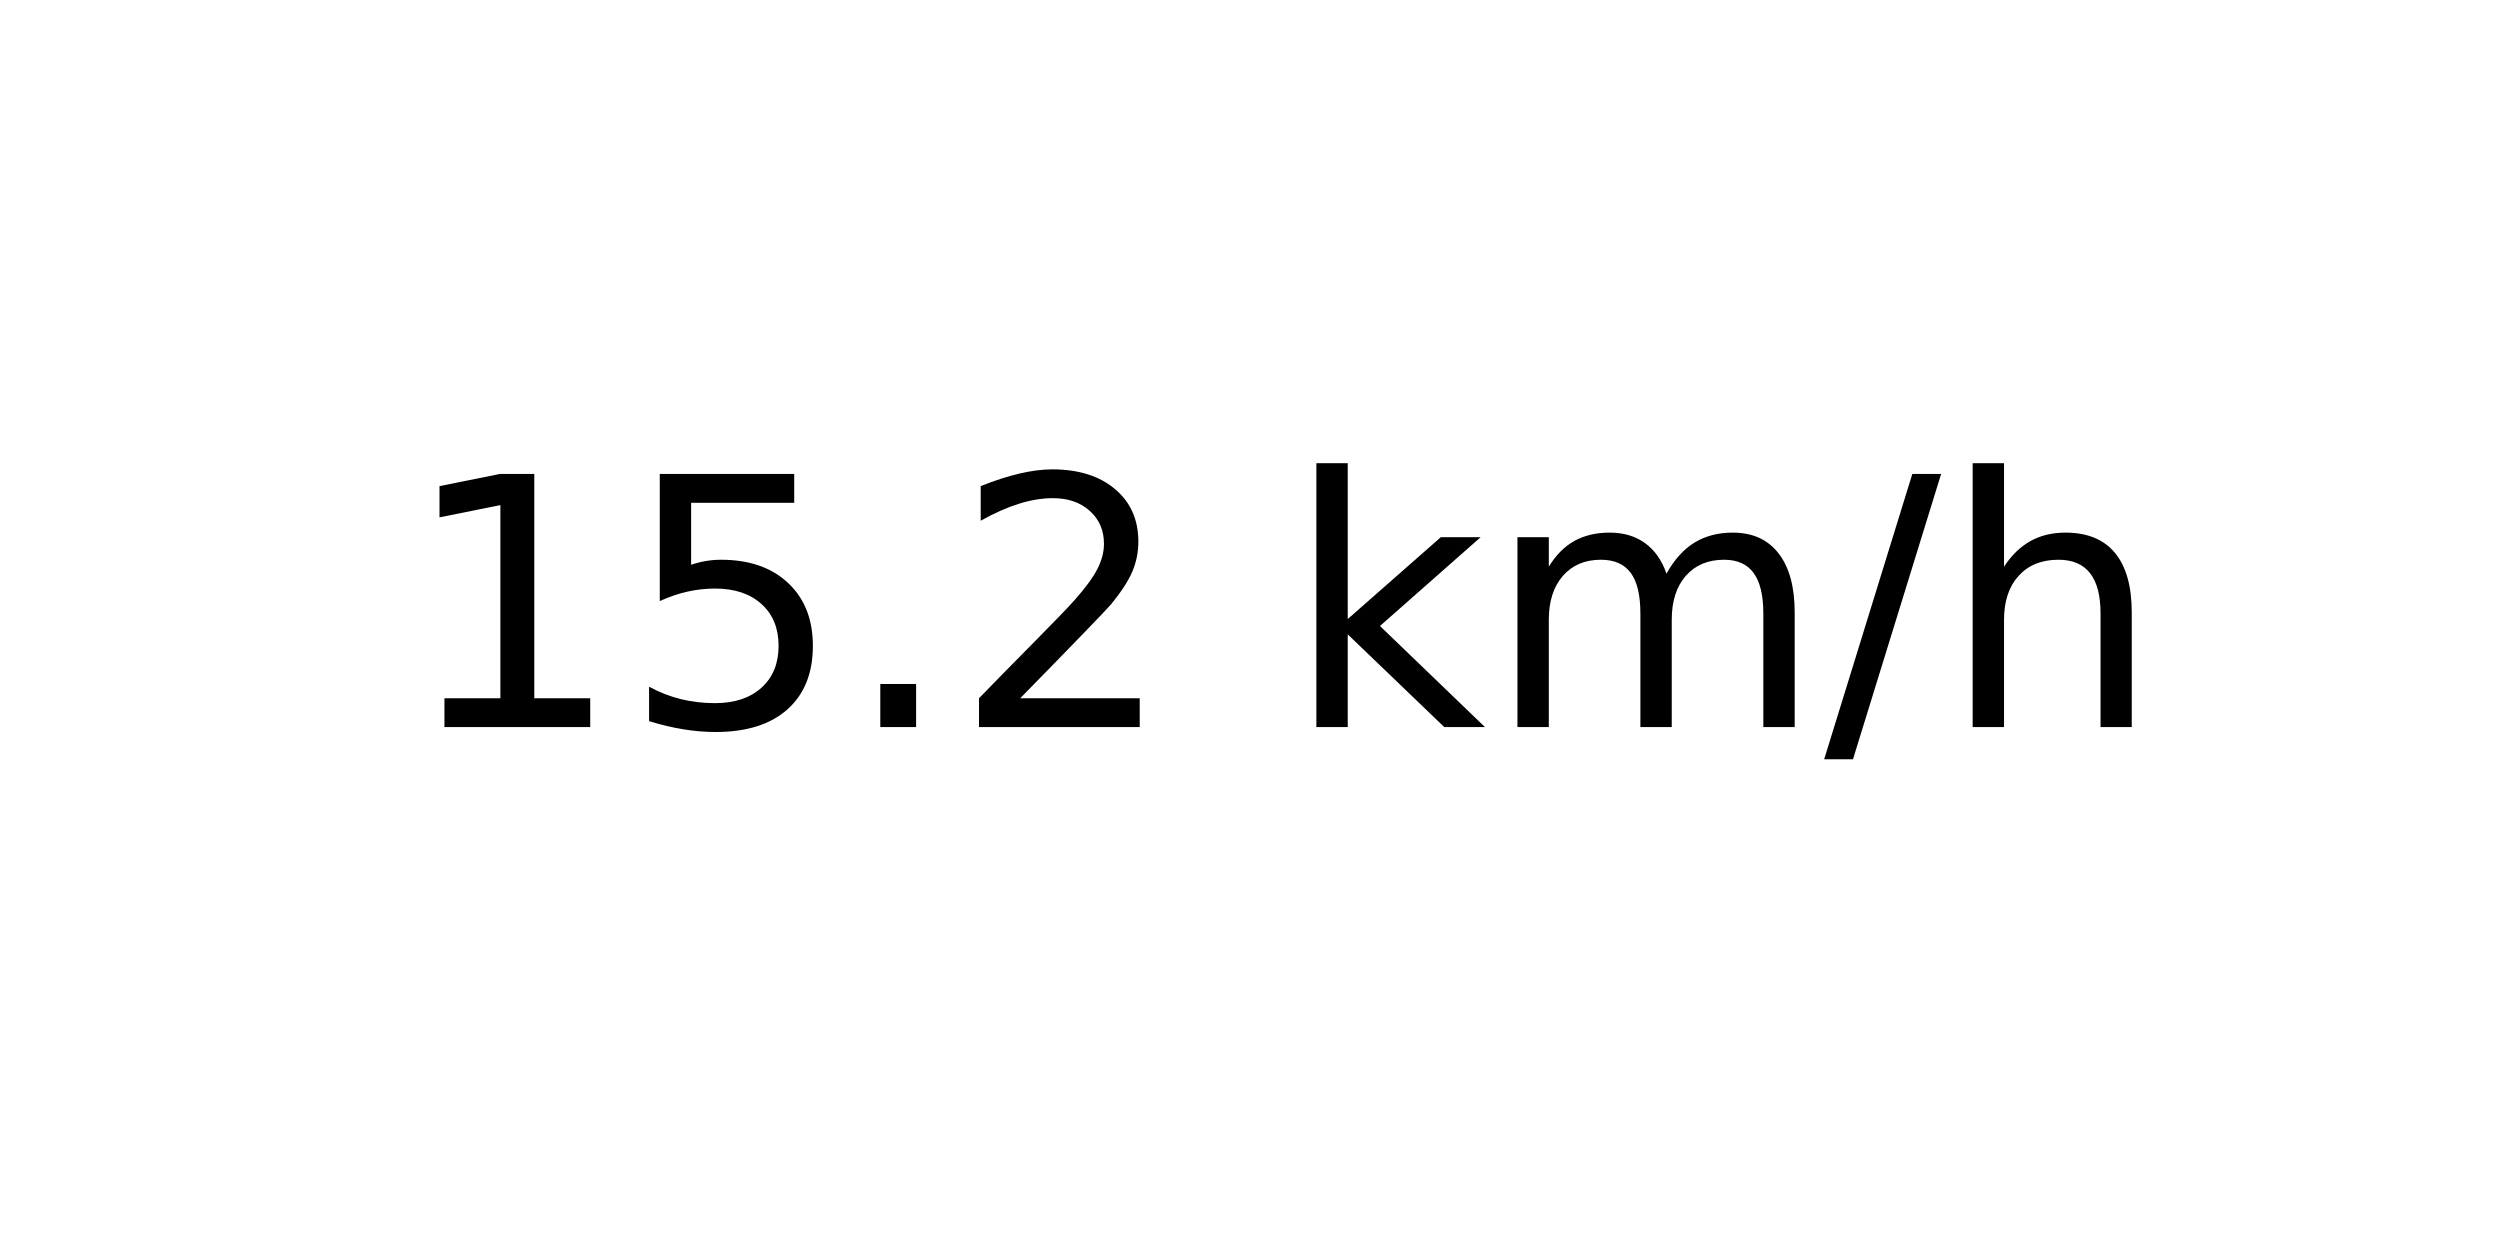
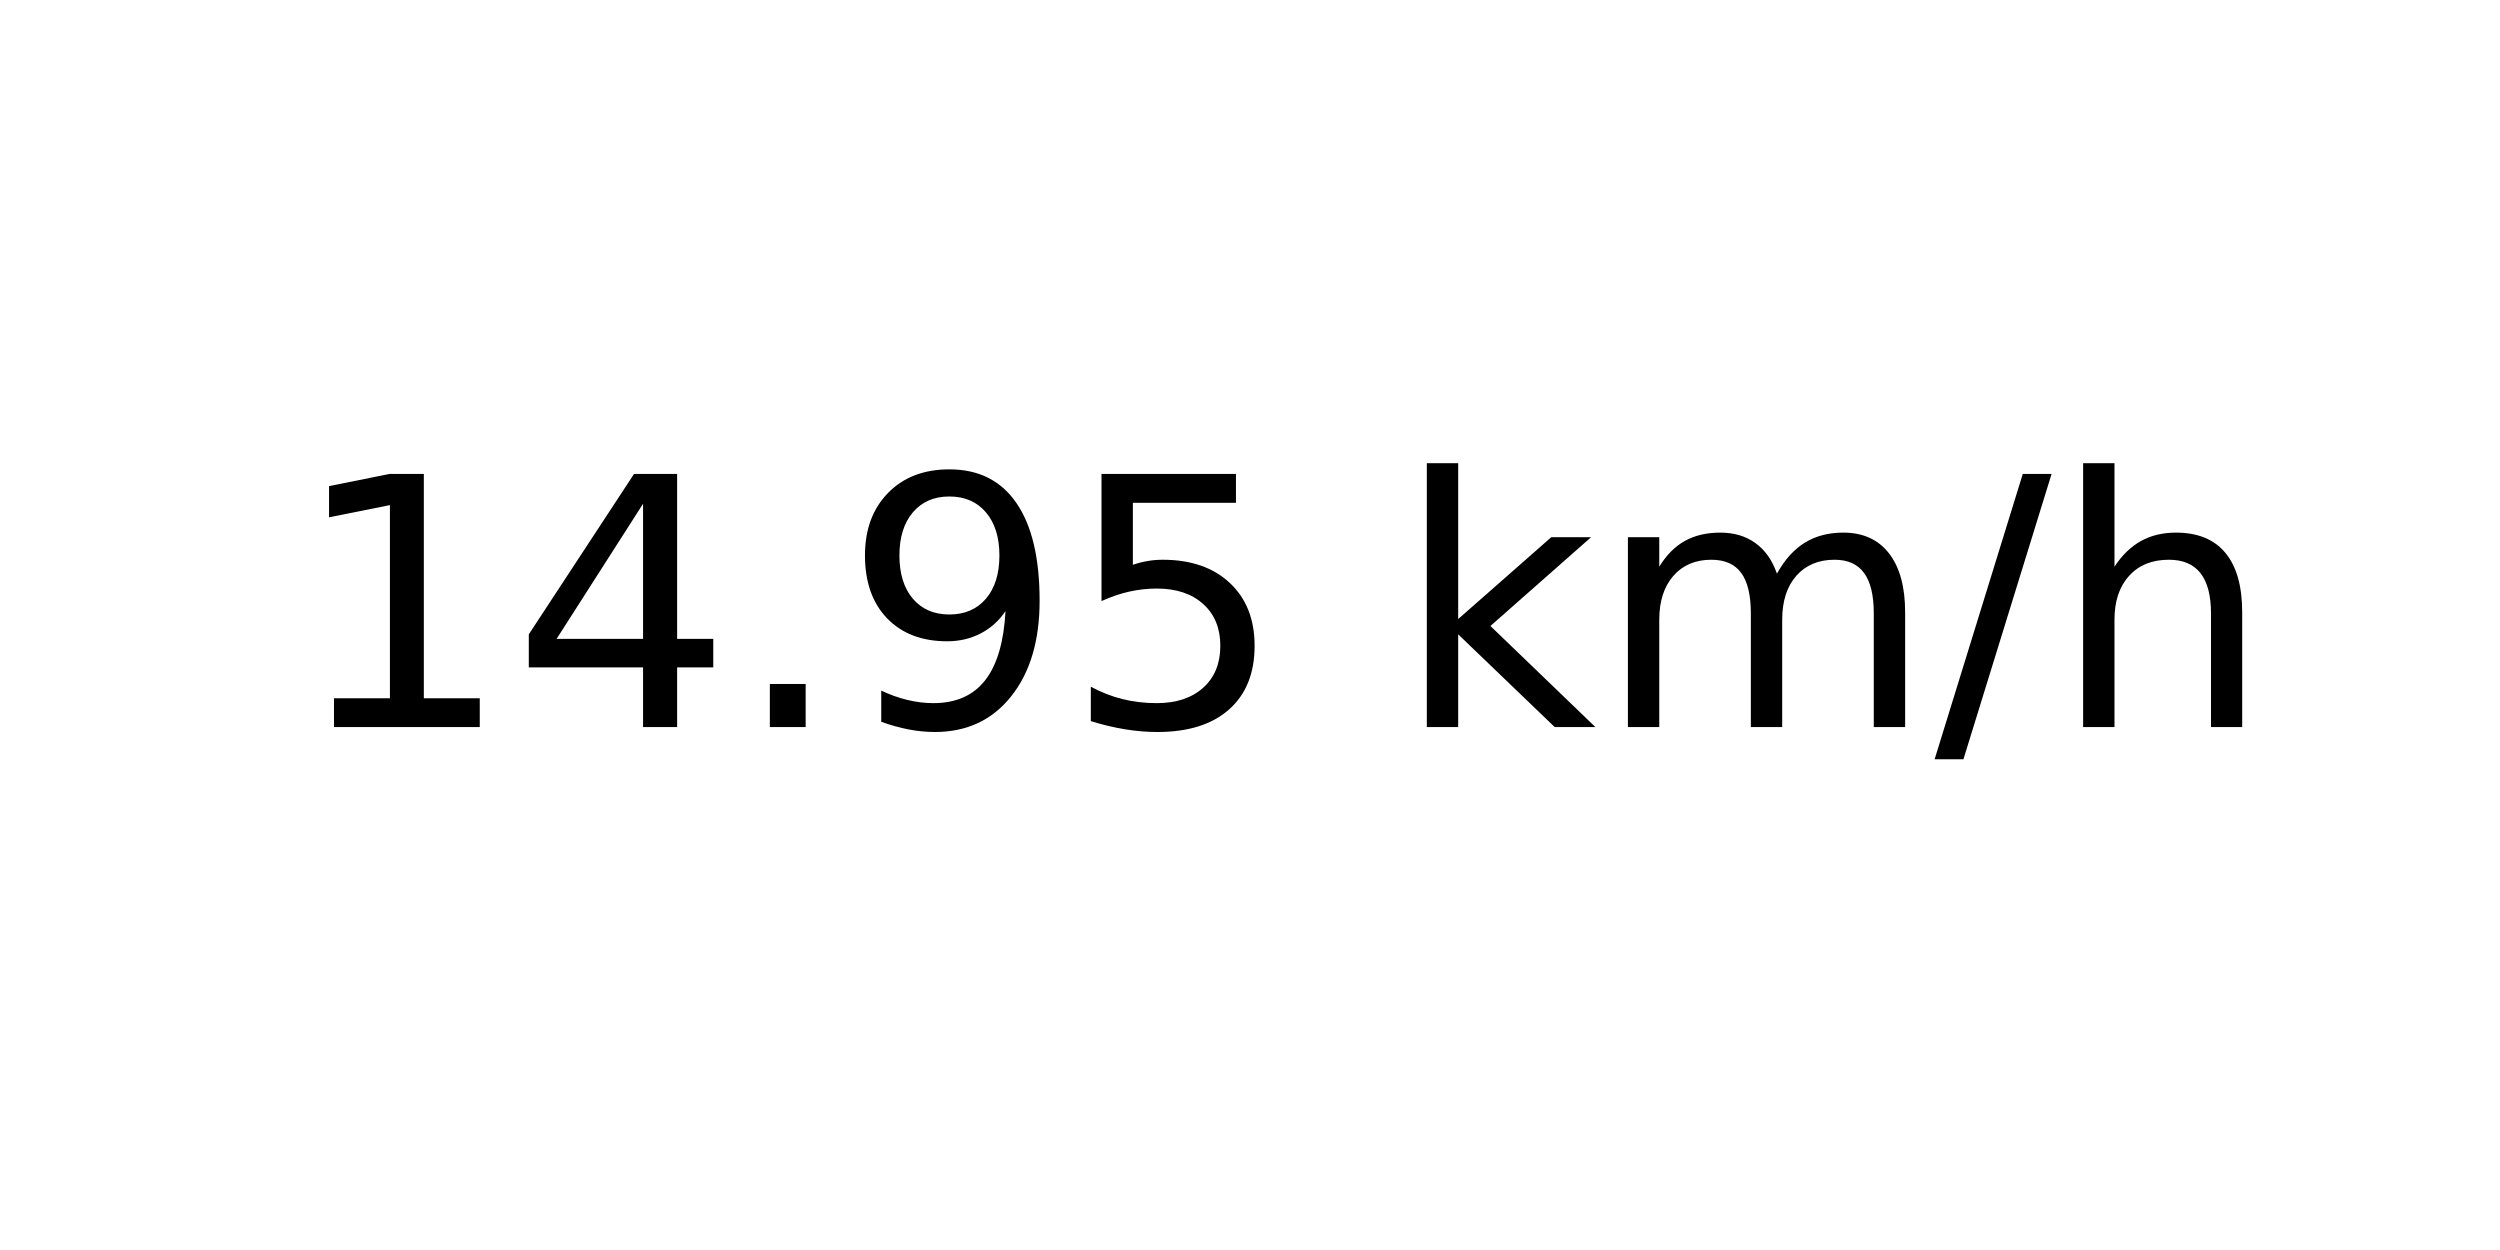
<svg xmlns="http://www.w3.org/2000/svg" xmlns:xlink="http://www.w3.org/1999/xlink" width="72pt" height="36pt" viewBox="0 0 72 36" version="1.1">
  <defs>
    <style type="text/css">*{stroke-linejoin: round; stroke-linecap: butt}</style>
  </defs>
  <g id="figure_1">
    <g id="axes_1">
      <g id="text_1">
-         <g transform="translate(11.55937 20.93937) scale(0.1 -0.1)">
+         <g transform="translate(8.378125 20.93937) scale(0.1 -0.1)">
          <defs>
            <path id="DejaVuSans-31" d="M 794 531  L 1825 531  L 1825 4091  L 703 3866  L 703 4441  L 1819 4666  L 2450 4666  L 2450 531  L 3481 531  L 3481 0  L 794 0  L 794 531  z " transform="scale(0.015625)" />
+             <path id="DejaVuSans-34" d="M 2419 4116  L 825 1625  L 2419 1625  L 2419 4116  z M 2253 4666  L 3047 4666  L 3047 1625  L 3713 1625  L 3713 1100  L 3047 1100  L 3047 0  L 2419 0  L 2419 1100  L 313 1100  L 313 1709  L 2253 4666  z " transform="scale(0.015625)" />
+             <path id="DejaVuSans-2e" d="M 684 794  L 1344 794  L 1344 0  L 684 0  L 684 794  z " transform="scale(0.015625)" />
+             <path id="DejaVuSans-39" d="M 703 97  L 703 672  Q 941 559 1184 500  Q 1428 441 1663 441  Q 2288 441 2617 861  Q 2947 1281 2994 2138  Q 2813 1869 2534 1725  Q 2256 1581 1919 1581  Q 1219 1581 811 2004  Q 403 2428 403 3163  Q 403 3881 828 4315  Q 1253 4750 1959 4750  Q 2769 4750 3195 4129  Q 3622 3509 3622 2328  Q 3622 1225 3098 567  Q 2575 -91 1691 -91  Q 1453 -91 1209 -44  Q 966 3 703 97  z M 1959 2075  Q 2384 2075 2632 2365  Q 2881 2656 2881 3163  Q 2881 3666 2632 3958  Q 2384 4250 1959 4250  Q 1534 4250 1286 3958  Q 1038 3666 1038 3163  Q 1038 2656 1286 2365  Q 1534 2075 1959 2075  z " transform="scale(0.015625)" />
            <path id="DejaVuSans-35" d="M 691 4666  L 3169 4666  L 3169 4134  L 1269 4134  L 1269 2991  Q 1406 3038 1543 3061  Q 1681 3084 1819 3084  Q 2600 3084 3056 2656  Q 3513 2228 3513 1497  Q 3513 744 3044 326  Q 2575 -91 1722 -91  Q 1428 -91 1123 -41  Q 819 9 494 109  L 494 744  Q 775 591 1075 516  Q 1375 441 1709 441  Q 2250 441 2565 725  Q 2881 1009 2881 1497  Q 2881 1984 2565 2268  Q 2250 2553 1709 2553  Q 1456 2553 1204 2497  Q 953 2441 691 2322  L 691 4666  z " transform="scale(0.015625)" />
-             <path id="DejaVuSans-2e" d="M 684 794  L 1344 794  L 1344 0  L 684 0  L 684 794  z " transform="scale(0.015625)" />
-             <path id="DejaVuSans-32" d="M 1228 531  L 3431 531  L 3431 0  L 469 0  L 469 531  Q 828 903 1448 1529  Q 2069 2156 2228 2338  Q 2531 2678 2651 2914  Q 2772 3150 2772 3378  Q 2772 3750 2511 3984  Q 2250 4219 1831 4219  Q 1534 4219 1204 4116  Q 875 4013 500 3803  L 500 4441  Q 881 4594 1212 4672  Q 1544 4750 1819 4750  Q 2544 4750 2975 4387  Q 3406 4025 3406 3419  Q 3406 3131 3298 2873  Q 3191 2616 2906 2266  Q 2828 2175 2409 1742  Q 1991 1309 1228 531  z " transform="scale(0.015625)" />
            <path id="DejaVuSans-20" transform="scale(0.015625)" />
            <path id="DejaVuSans-6b" d="M 581 4863  L 1159 4863  L 1159 1991  L 2875 3500  L 3609 3500  L 1753 1863  L 3688 0  L 2938 0  L 1159 1709  L 1159 0  L 581 0  L 581 4863  z " transform="scale(0.015625)" />
            <path id="DejaVuSans-6d" d="M 3328 2828  Q 3544 3216 3844 3400  Q 4144 3584 4550 3584  Q 5097 3584 5394 3201  Q 5691 2819 5691 2113  L 5691 0  L 5113 0  L 5113 2094  Q 5113 2597 4934 2840  Q 4756 3084 4391 3084  Q 3944 3084 3684 2787  Q 3425 2491 3425 1978  L 3425 0  L 2847 0  L 2847 2094  Q 2847 2600 2669 2842  Q 2491 3084 2119 3084  Q 1678 3084 1418 2786  Q 1159 2488 1159 1978  L 1159 0  L 581 0  L 581 3500  L 1159 3500  L 1159 2956  Q 1356 3278 1631 3431  Q 1906 3584 2284 3584  Q 2666 3584 2933 3390  Q 3200 3197 3328 2828  z " transform="scale(0.015625)" />
            <path id="DejaVuSans-2f" d="M 1625 4666  L 2156 4666  L 531 -594  L 0 -594  L 1625 4666  z " transform="scale(0.015625)" />
            <path id="DejaVuSans-68" d="M 3513 2113  L 3513 0  L 2938 0  L 2938 2094  Q 2938 2591 2744 2837  Q 2550 3084 2163 3084  Q 1697 3084 1428 2787  Q 1159 2491 1159 1978  L 1159 0  L 581 0  L 581 4863  L 1159 4863  L 1159 2956  Q 1366 3272 1645 3428  Q 1925 3584 2291 3584  Q 2894 3584 3203 3211  Q 3513 2838 3513 2113  z " transform="scale(0.015625)" />
          </defs>
          <use xlink:href="#DejaVuSans-31" />
-           <use xlink:href="#DejaVuSans-35" x="63.623" />
+           <use xlink:href="#DejaVuSans-34" x="63.623" />
          <use xlink:href="#DejaVuSans-2e" x="127.246" />
-           <use xlink:href="#DejaVuSans-32" x="159.033" />
-           <use xlink:href="#DejaVuSans-20" x="222.656" />
-           <use xlink:href="#DejaVuSans-6b" x="254.443" />
-           <use xlink:href="#DejaVuSans-6d" x="312.354" />
-           <use xlink:href="#DejaVuSans-2f" x="409.766" />
-           <use xlink:href="#DejaVuSans-68" x="443.457" />
+           <use xlink:href="#DejaVuSans-39" x="159.033" />
+           <use xlink:href="#DejaVuSans-35" x="222.656" />
+           <use xlink:href="#DejaVuSans-20" x="286.279" />
+           <use xlink:href="#DejaVuSans-6b" x="318.066" />
+           <use xlink:href="#DejaVuSans-6d" x="375.977" />
+           <use xlink:href="#DejaVuSans-2f" x="473.389" />
+           <use xlink:href="#DejaVuSans-68" x="507.08" />
        </g>
      </g>
    </g>
  </g>
</svg>
